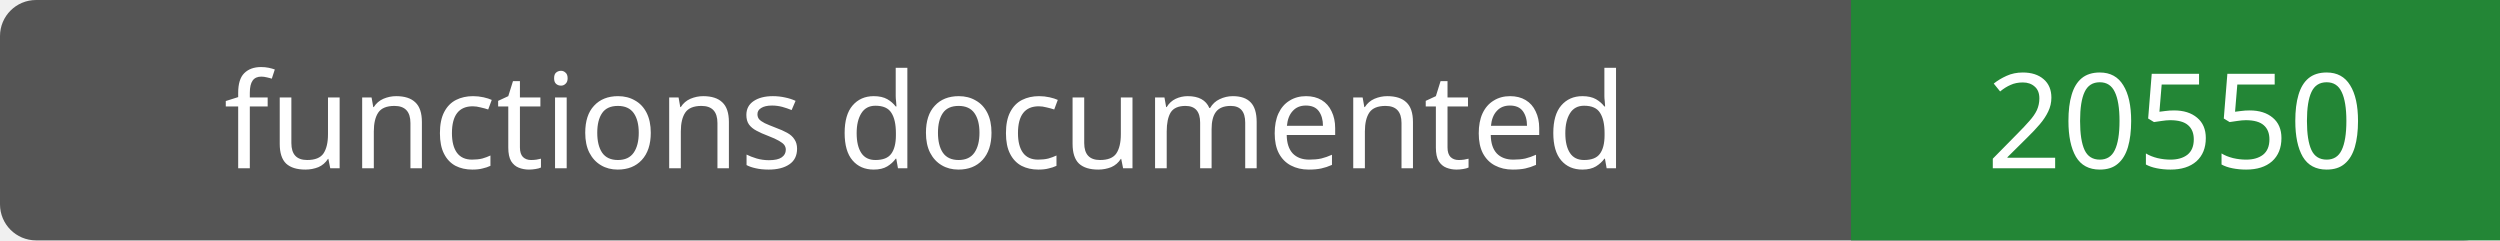
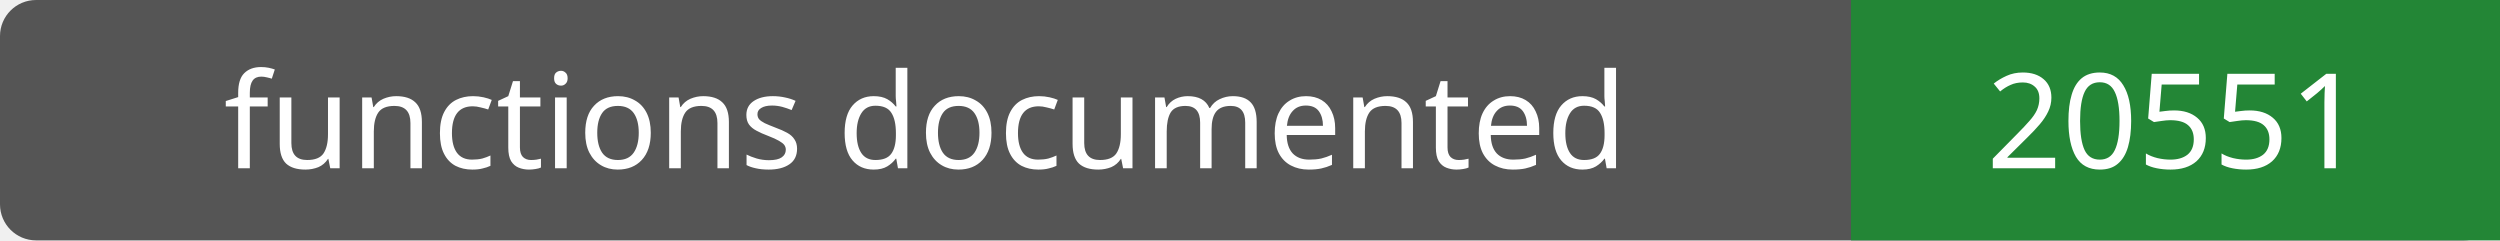
- <svg xmlns="http://www.w3.org/2000/svg" width="208" height="20" role="img" aria-label="functions documented: 20550">
+ <svg xmlns="http://www.w3.org/2000/svg" width="208" height="20" role="img" aria-label="functions documented: 20551">
  <rect width="208" height="20" rx="3" fill="#555" />
  <path fill="#238636" d="M154 0h54v20H154z" />
  <g fill="#fff" text-anchor="middle" font-family="Verdana,sans-serif" font-size="11">
    <text x="77.0" y="14">functions documented</text>
-     <text x="181.0" y="14">20550</text>
+     <text x="181.0" y="14">20551</text>
  </g>
</svg>
